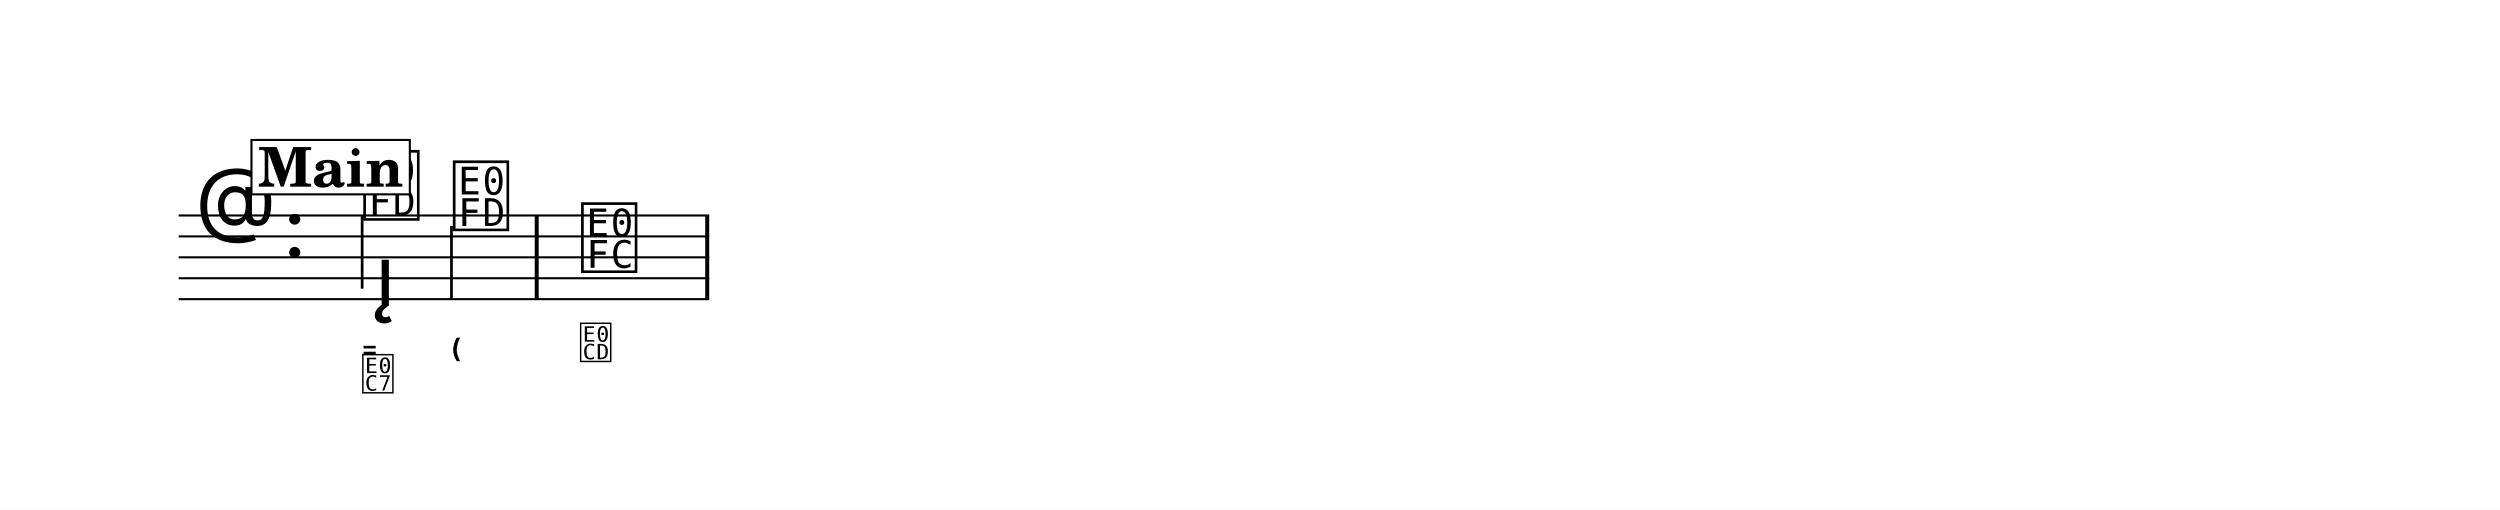
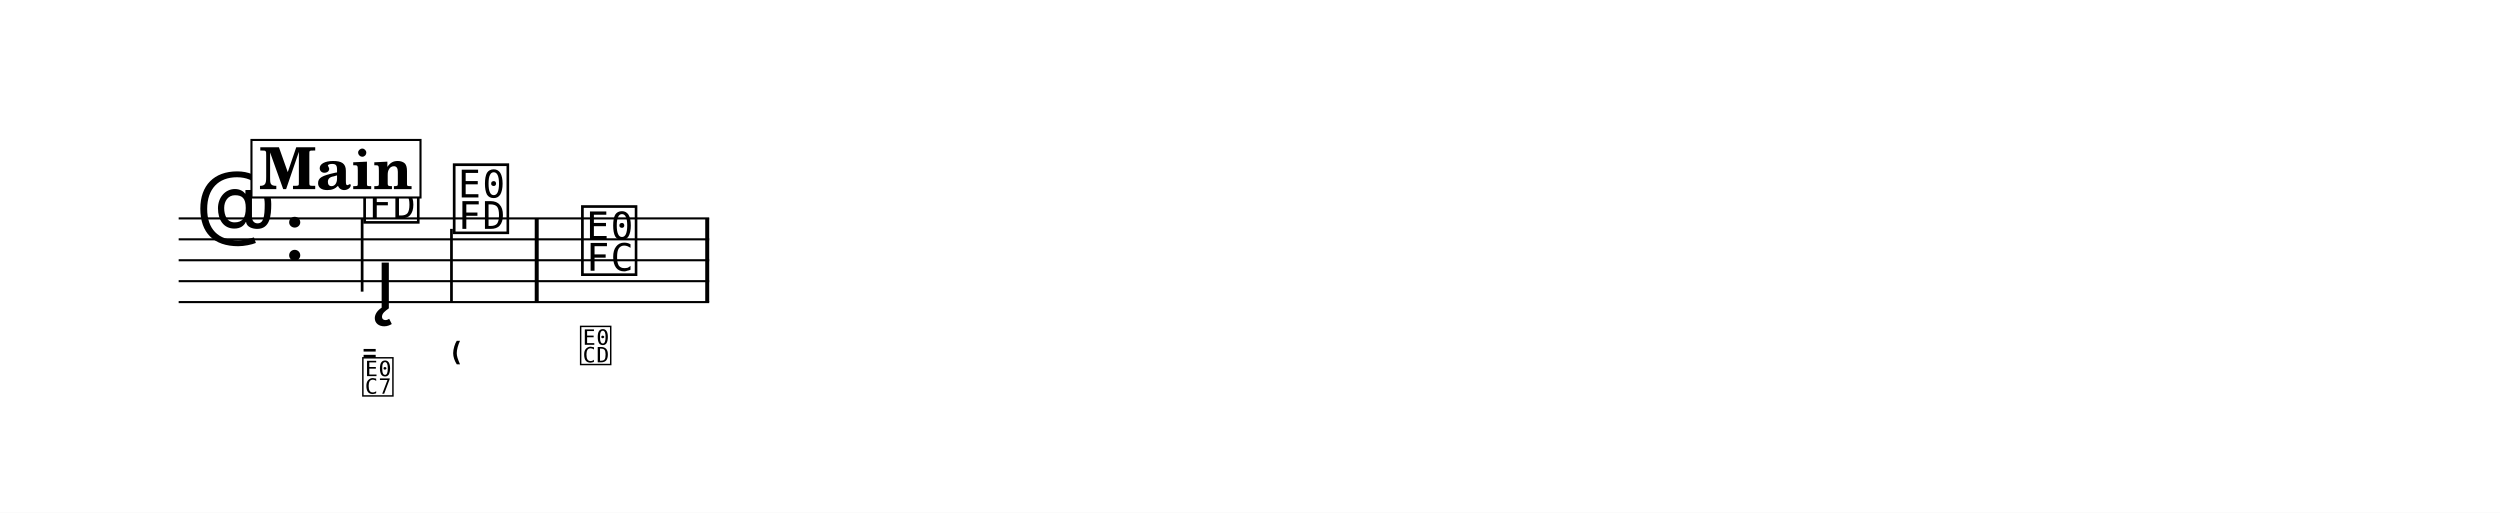
- <svg xmlns="http://www.w3.org/2000/svg" width="1195.0" height="243.6" viewBox="0 0 119.50 24.36" font-family="TeX Gyre Schola, serif">
+ <svg xmlns="http://www.w3.org/2000/svg" width="1195.0" height="245.1" viewBox="0 0 119.50 24.51" font-family="TeX Gyre Schola, serif">
  <style>
  @font-face { font-family: 'Emmentaler'; src: local('Emmentaler'); }
  @font-face { font-family: 'Emmentaler-11'; src: local('Emmentaler-11'); }
  .music { font-family: 'Emmentaler', serif; }
</style>
-   <rect x="0" y="0" width="119.50" height="24.36" fill="#FFFFFF" />
+   <rect x="0" y="0" width="119.50" height="24.51" fill="#FFFFFF" />
  <g transform="translate(8.54,0.00) scale(1,1)">
-     <line x1="0.00" y1="10.30" x2="25.36" y2="10.30" stroke="#000000" stroke-width="0.100" />
-     <line x1="0.00" y1="11.30" x2="25.36" y2="11.30" stroke="#000000" stroke-width="0.100" />
-     <line x1="0.00" y1="12.30" x2="25.36" y2="12.30" stroke="#000000" stroke-width="0.100" />
-     <line x1="0.00" y1="13.30" x2="25.36" y2="13.30" stroke="#000000" stroke-width="0.100" />
-     <line x1="0.00" y1="14.30" x2="25.36" y2="14.30" stroke="#000000" stroke-width="0.100" />
-     <text class="music" x="0.80" y="11.30" font-size="4.00" data-pos="334"></text>
-     <text class="music" x="5.00" y="12.30" font-size="4.00"></text>
-     <text class="music" x="8.70" y="10.30" font-size="4.00" data-pos="389"></text>
-     <line x1="8.77" y1="10.30" x2="8.77" y2="13.80" stroke="#000000" stroke-width="0.130" />
-     <text class="music" x="12.98" y="10.80" font-size="4.00" data-pos="420"></text>
-     <line x1="13.04" y1="10.80" x2="13.04" y2="14.30" stroke="#000000" stroke-width="0.130" />
-     <text class="music" x="19.11" y="12.80" font-size="4.00" data-pos="432"></text>
-     <rect x="17.02" y="10.30" width="0.19" height="4.00" data-pos="430" />
-     <rect x="25.17" y="10.30" width="0.19" height="4.00" data-pos="442" />
-     <text class="music" x="9.39" y="14.60" font-size="4.00" data-pos="400"></text>
-     <text class="music" font-family="Emmentaler-11, Emmentaler, serif" x="8.70" y="17.17" font-size="2.24" data-pos="391"></text>
-     <text class="music" font-family="Emmentaler-11, Emmentaler, serif" x="8.70" y="18.67" font-size="2.24" data-pos="391"></text>
-     <text class="music" font-family="Emmentaler-11, Emmentaler, serif" x="12.98" y="17.17" font-size="2.24" data-pos="422"></text>
-     <text class="music" font-family="Emmentaler-11, Emmentaler, serif" x="19.11" y="17.17" font-size="2.24" data-pos="434"></text>
-     <rect x="3.48" y="6.69" width="7.57" height="2.60" fill="#FFFFFF" stroke="#000000" stroke-width="0.100" data-pos="367" />
-     <text x="7.27" y="8.92" font-size="2.62" font-weight="bold" text-anchor="middle" data-pos="367">Main</text>
+     <line x1="0.00" y1="10.44" x2="25.36" y2="10.44" stroke="#000000" stroke-width="0.100" />
+     <line x1="0.00" y1="11.44" x2="25.36" y2="11.44" stroke="#000000" stroke-width="0.100" />
+     <line x1="0.00" y1="12.44" x2="25.36" y2="12.44" stroke="#000000" stroke-width="0.100" />
+     <line x1="0.00" y1="13.44" x2="25.36" y2="13.44" stroke="#000000" stroke-width="0.100" />
+     <line x1="0.00" y1="14.44" x2="25.36" y2="14.44" stroke="#000000" stroke-width="0.100" />
+     <text class="music" x="0.80" y="11.44" font-size="4.00" data-pos="334"></text>
+     <text class="music" x="5.00" y="12.44" font-size="4.00"></text>
+     <text class="music" x="8.70" y="10.44" font-size="4.00" data-pos="389"></text>
+     <line x1="8.77" y1="10.44" x2="8.77" y2="13.94" stroke="#000000" stroke-width="0.130" />
+     <text class="music" x="12.98" y="10.94" font-size="4.00" data-pos="420"></text>
+     <line x1="13.04" y1="10.94" x2="13.04" y2="14.44" stroke="#000000" stroke-width="0.130" />
+     <text class="music" x="19.11" y="12.94" font-size="4.00" data-pos="432"></text>
+     <rect x="17.02" y="10.44" width="0.19" height="4.00" data-pos="430" />
+     <rect x="25.17" y="10.44" width="0.19" height="4.00" data-pos="442" />
+     <text class="music" x="9.39" y="14.74" font-size="4.00" data-pos="400"></text>
+     <text class="music" font-family="Emmentaler-11, Emmentaler, serif" x="8.70" y="17.32" font-size="2.24" data-pos="391"></text>
+     <text class="music" font-family="Emmentaler-11, Emmentaler, serif" x="8.70" y="18.82" font-size="2.24" data-pos="391"></text>
+     <text class="music" font-family="Emmentaler-11, Emmentaler, serif" x="12.98" y="17.32" font-size="2.24" data-pos="422"></text>
+     <text class="music" font-family="Emmentaler-11, Emmentaler, serif" x="19.11" y="17.32" font-size="2.24" data-pos="434"></text>
+     <rect x="3.48" y="6.69" width="8.08" height="2.75" fill="#FFFFFF" stroke="#000000" stroke-width="0.100" data-pos="367" />
+     <text x="7.52" y="9.04" font-size="2.77" font-weight="bold" text-anchor="middle" data-pos="367">Main</text>
  </g>
</svg>
